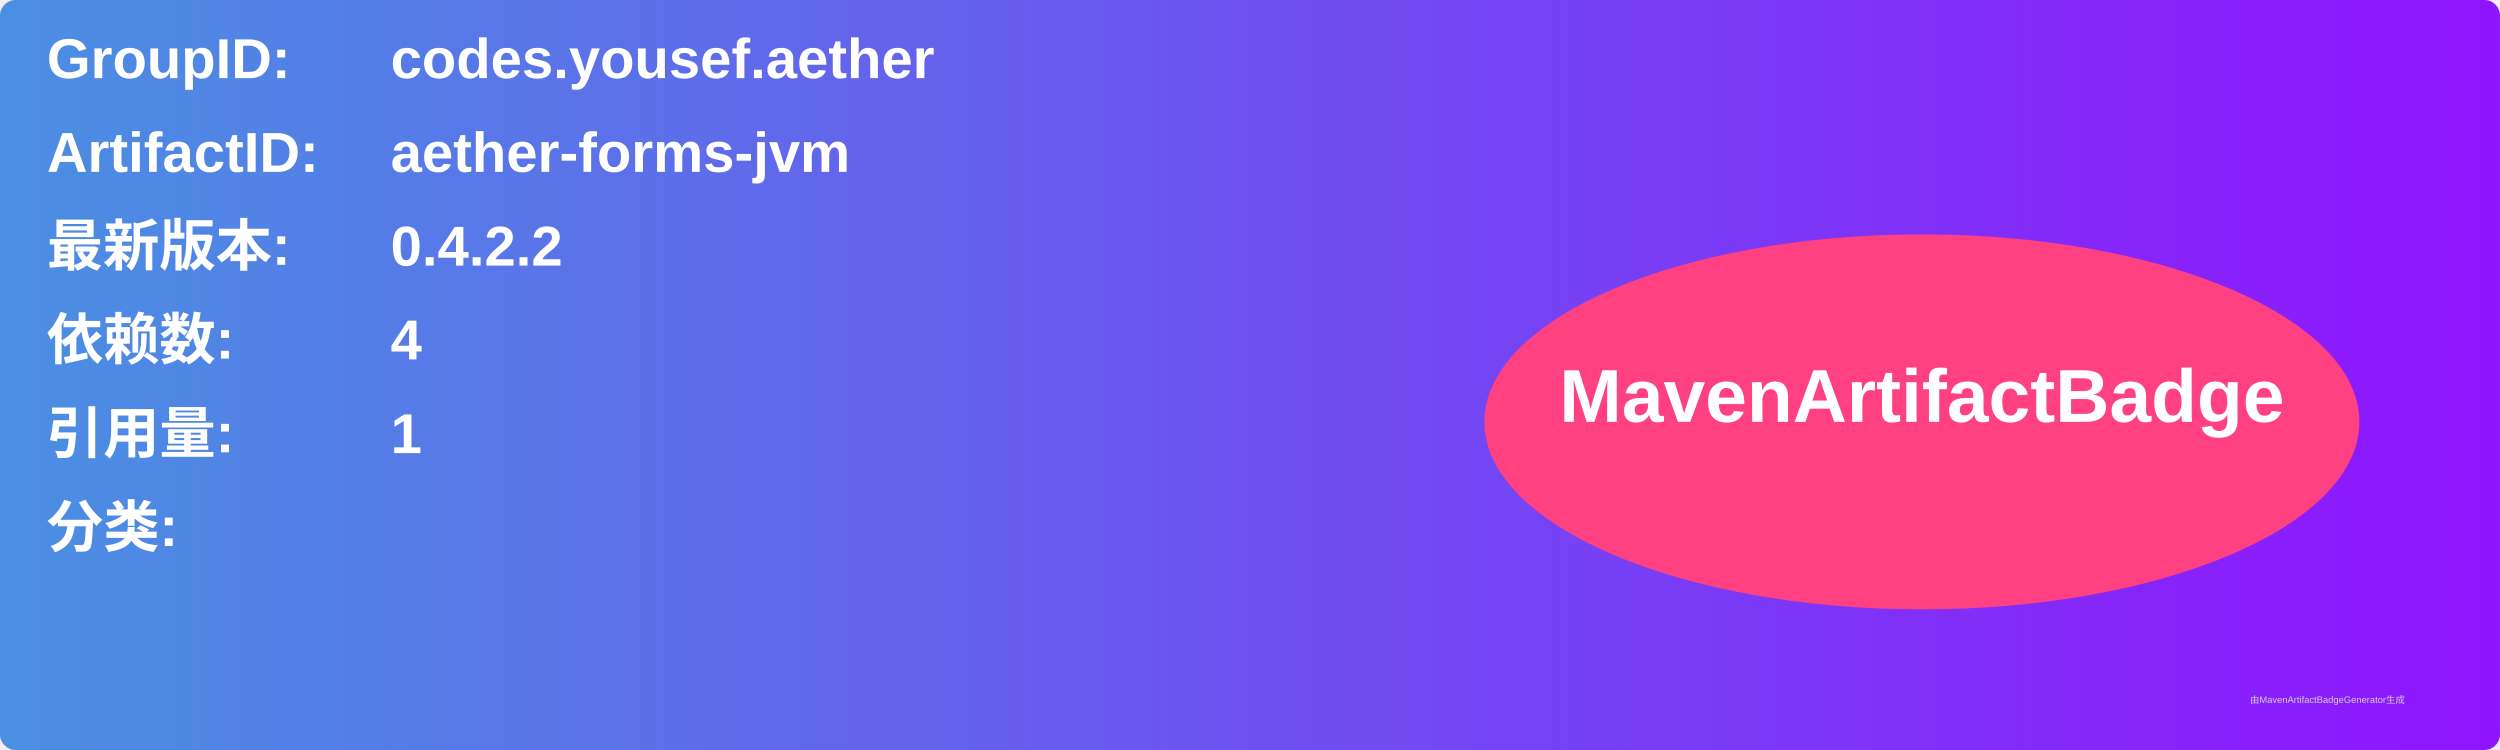
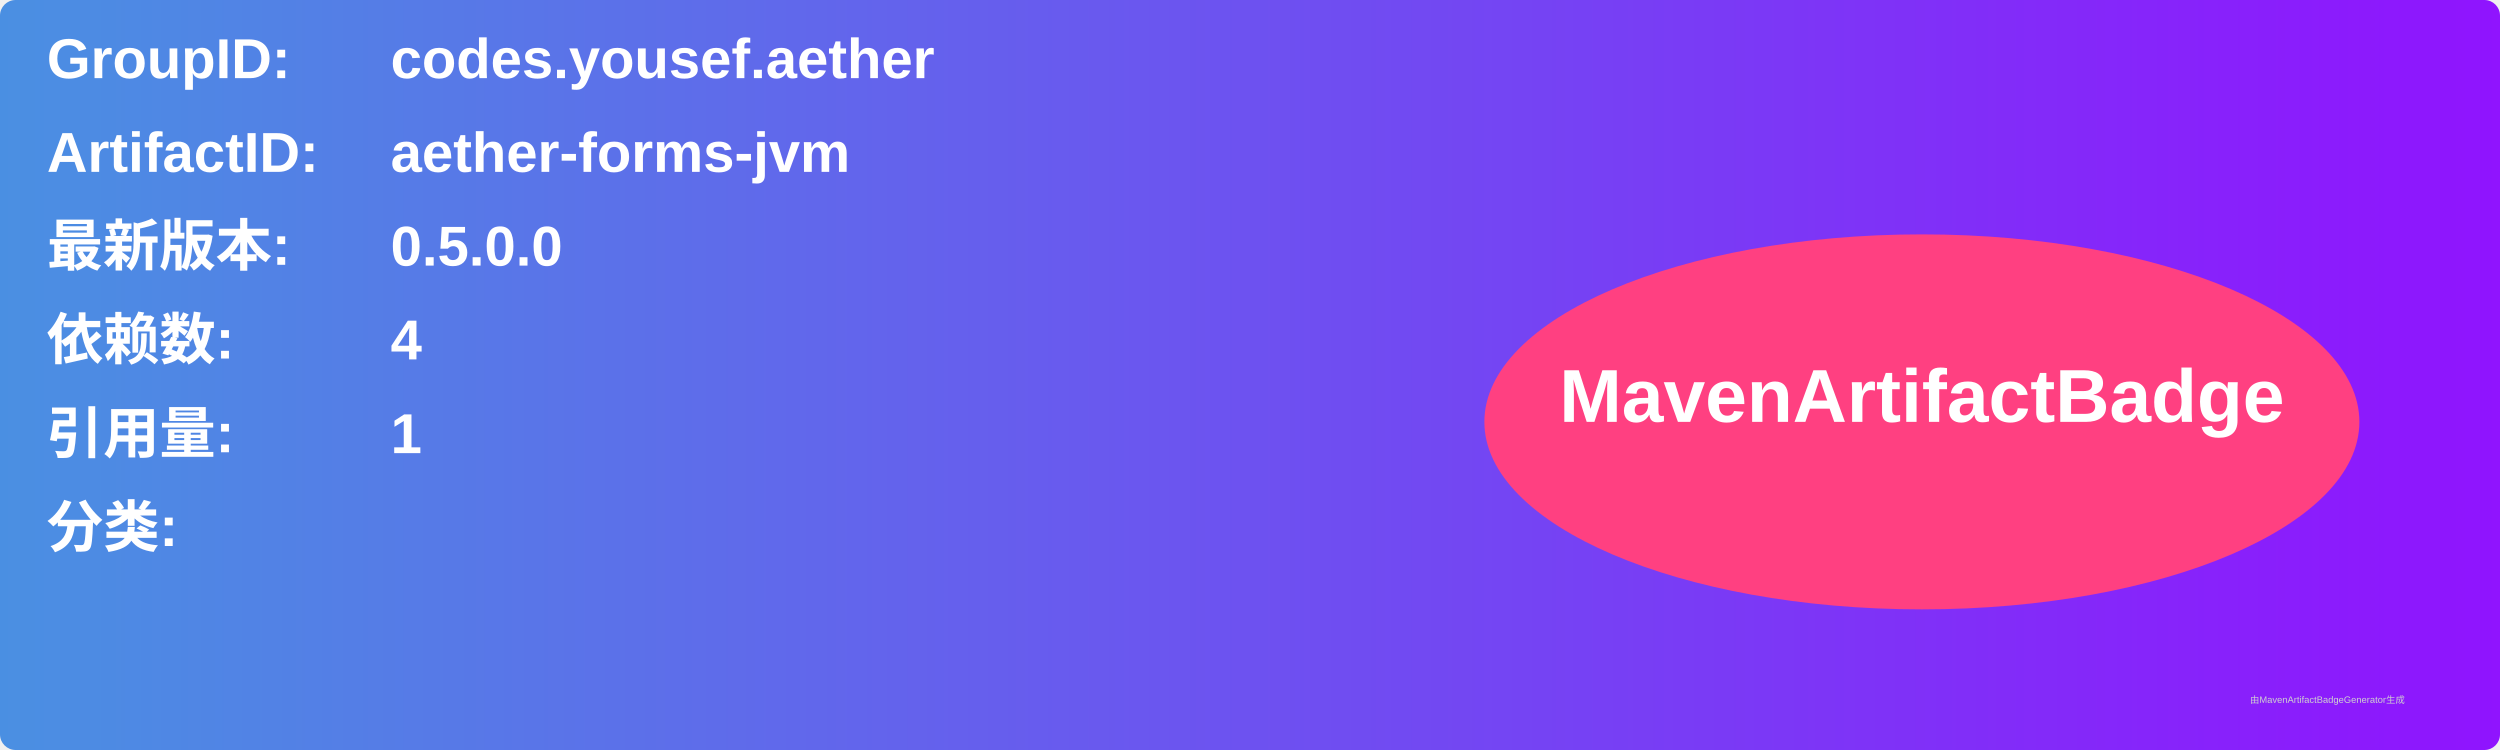
<svg xmlns="http://www.w3.org/2000/svg" width="800" height="240" viewBox="0 0 800 240">
  <linearGradient id="grad" x1="0%" y1="0%" x2="100%" y2="0%">
    <stop offset="0%" stop-color="#4a90e2" />
    <stop offset="100%" stop-color="#9013fe" />
  </linearGradient>
  <rect width="100%" height="100%" rx="5" ry="5" fill="url(#grad)" />
  <g transform="translate(15, 15)">
    <text x="0" y="10" font-family="Arial" font-size="18" fill="white" font-weight="bold" width="260">GroupID:</text>
    <text x="110" y="10" font-family="Arial" font-size="18" fill="white" font-weight="bold" width="460">codes.yousef.aether</text>
    <text x="0" y="40" font-family="Arial" font-size="18" fill="white" font-weight="bold" width="260">ArtifactID:</text>
    <text x="110" y="40" font-family="Arial" font-size="18" fill="white" font-weight="bold" width="460">aether-forms-jvm</text>
    <text x="0" y="70" font-family="Arial" font-size="18" fill="white" font-weight="bold">最新版本:</text>
    <text x="110" y="70" font-family="Arial" font-size="18" fill="white" font-weight="bold">
-       <tspan font-weight="bold">0.4.2.2</tspan>
+       <tspan font-weight="bold">0.5.0.0</tspan>
    </text>
    <text x="0" y="100" font-family="Arial" font-size="18" fill="white" font-weight="bold">依赖数: </text>
    <text x="110" y="100" font-family="Arial" font-size="18" fill="white">
      <tspan font-weight="bold">4</tspan>
    </text>
    <text x="0" y="130" font-family="Arial" font-size="18" fill="white" font-weight="bold">引用量: </text>
    <text x="110" y="130" font-family="Arial" font-size="18" fill="white">
      <tspan font-weight="bold">1</tspan>
    </text>
    <text x="0" y="160" font-family="Arial" font-size="18" fill="white" font-weight="bold">分类:</text>
    <text x="10" y="190" font-family="Arial" font-size="10" fill="white">
      <tspan font-weight="bold" />
    </text>
    <ellipse cx="600" cy="120" rx="140" ry="60" fill="#ff4081" />
    <text x="600" y="120" text-anchor="middle" font-family="Arial" font-size="24" fill="white" font-weight="bold">MavenArtifactBadge</text>
  </g>
  <text x="720" y="225" font-family="Arial" font-size="3" fill="#d0d0d0">由MavenArtifactBadgeGenerator生成</text>
</svg>
